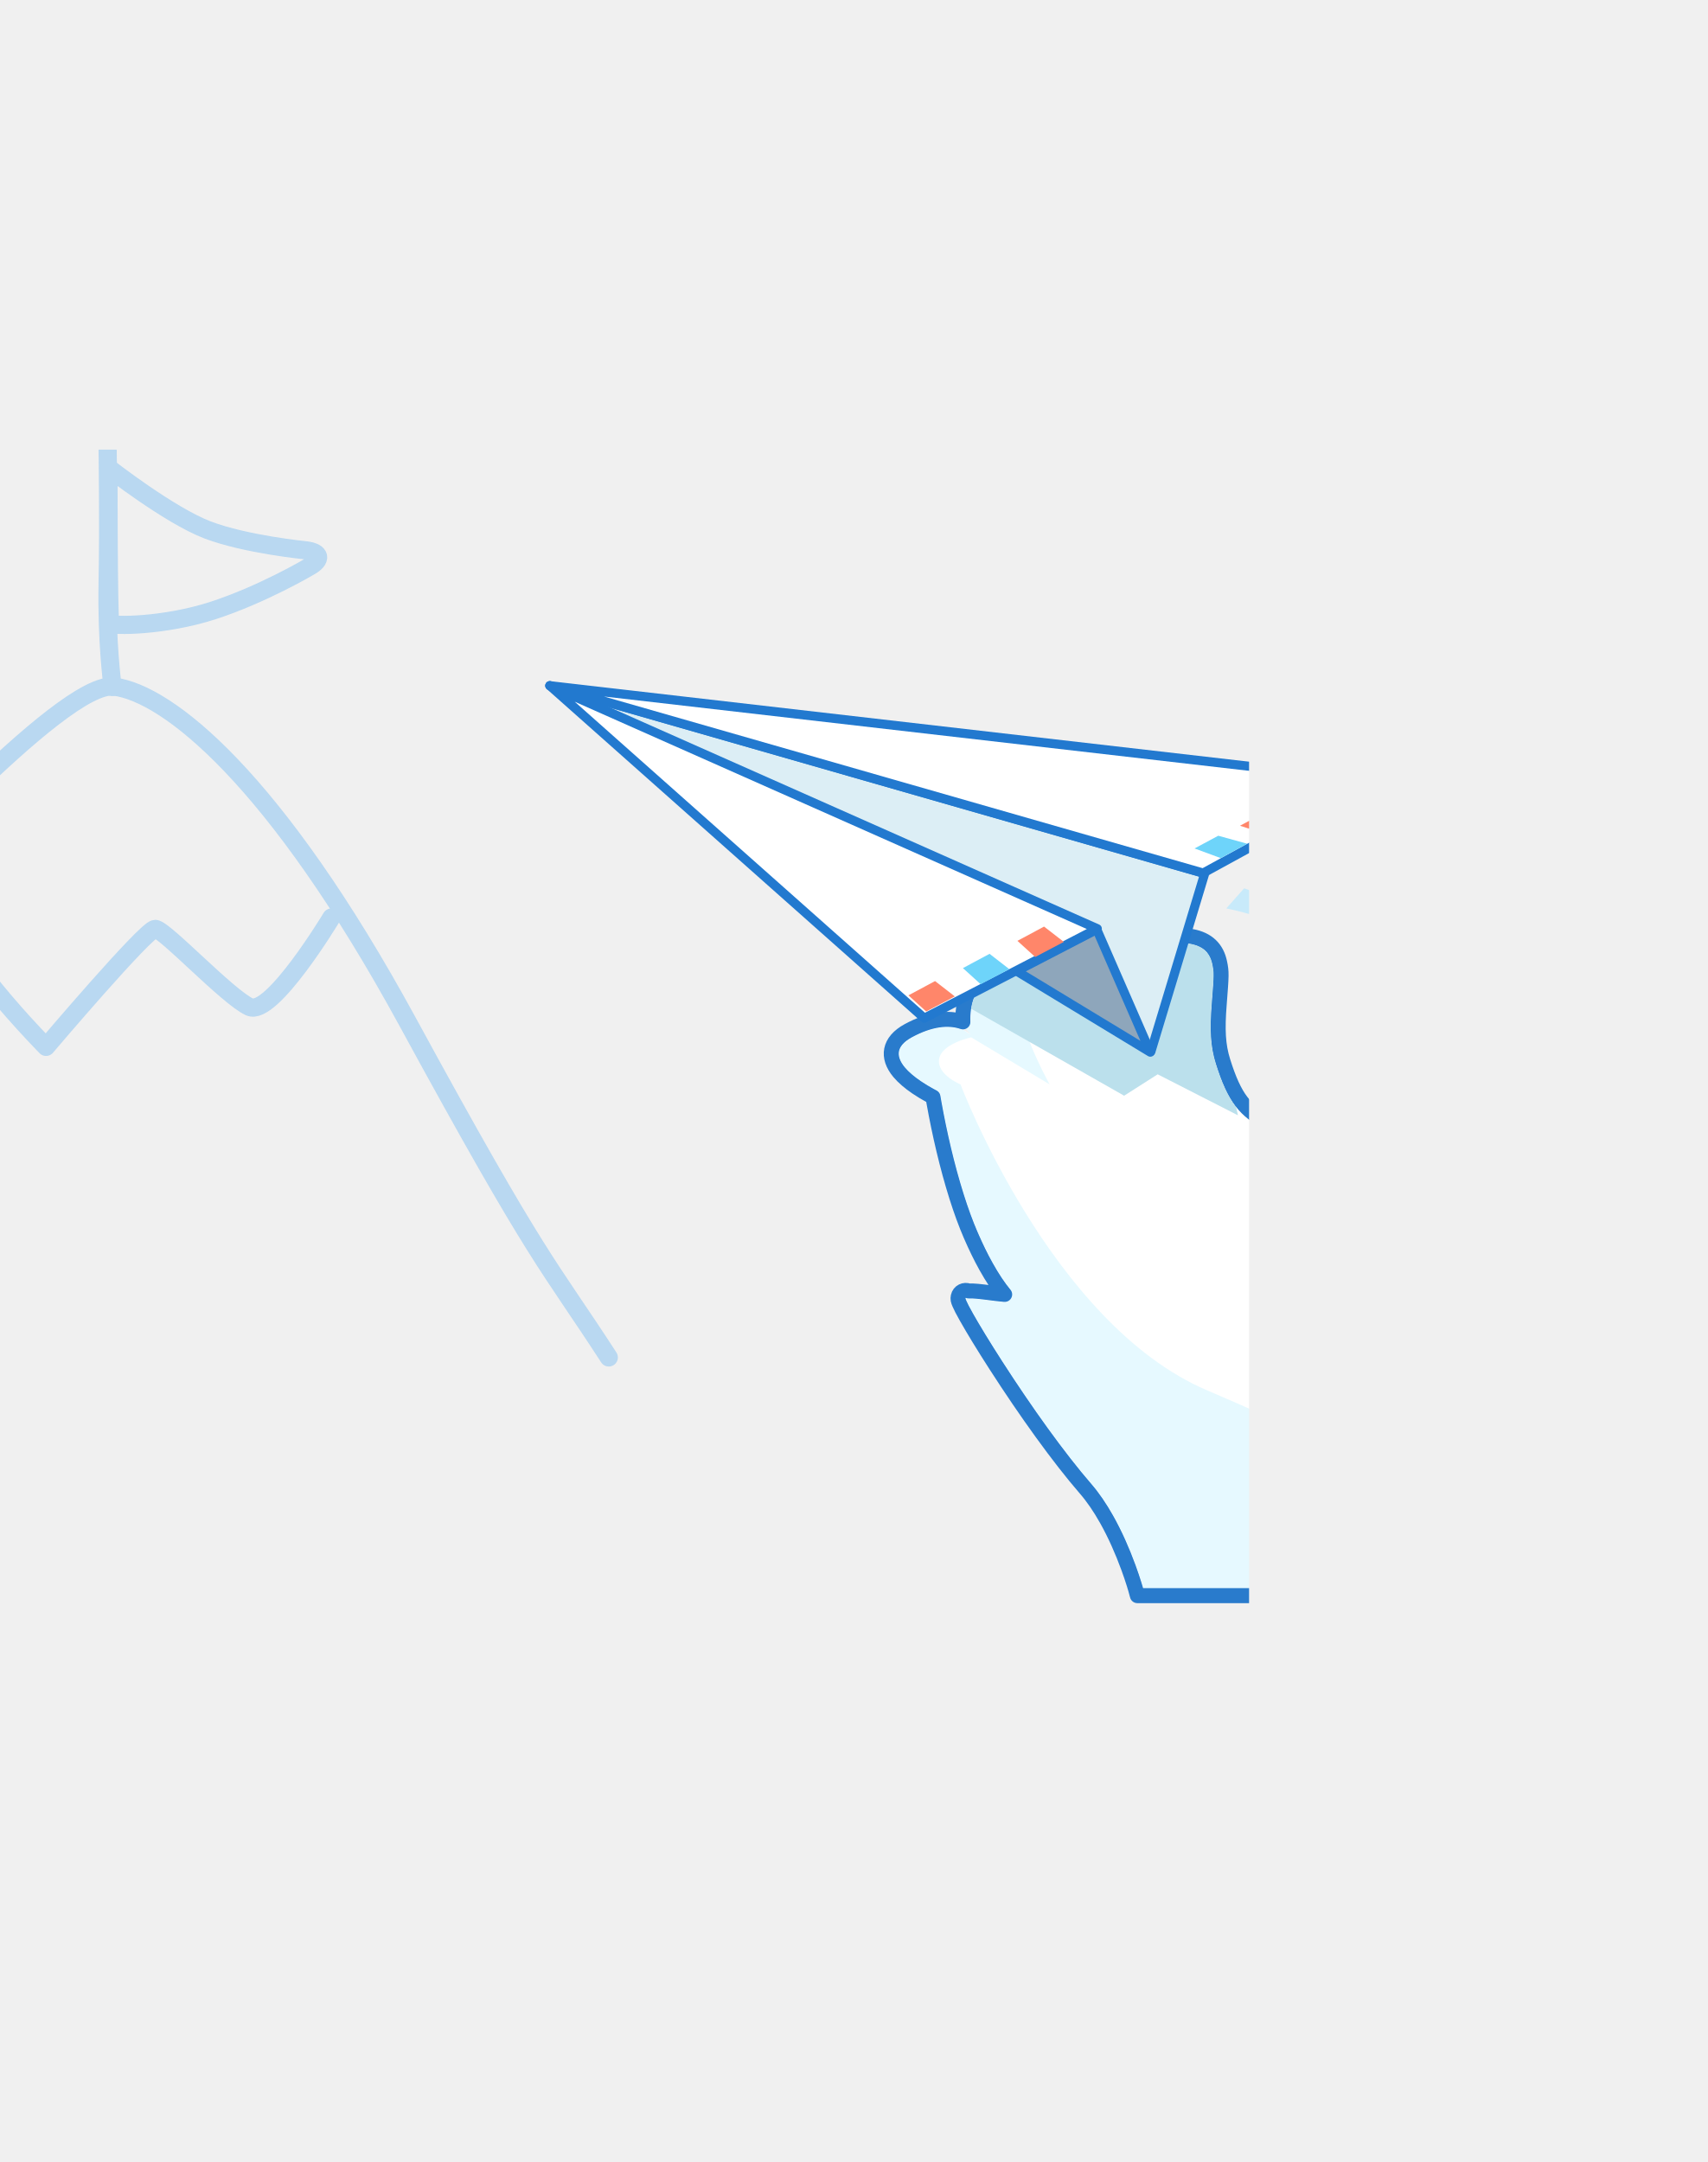
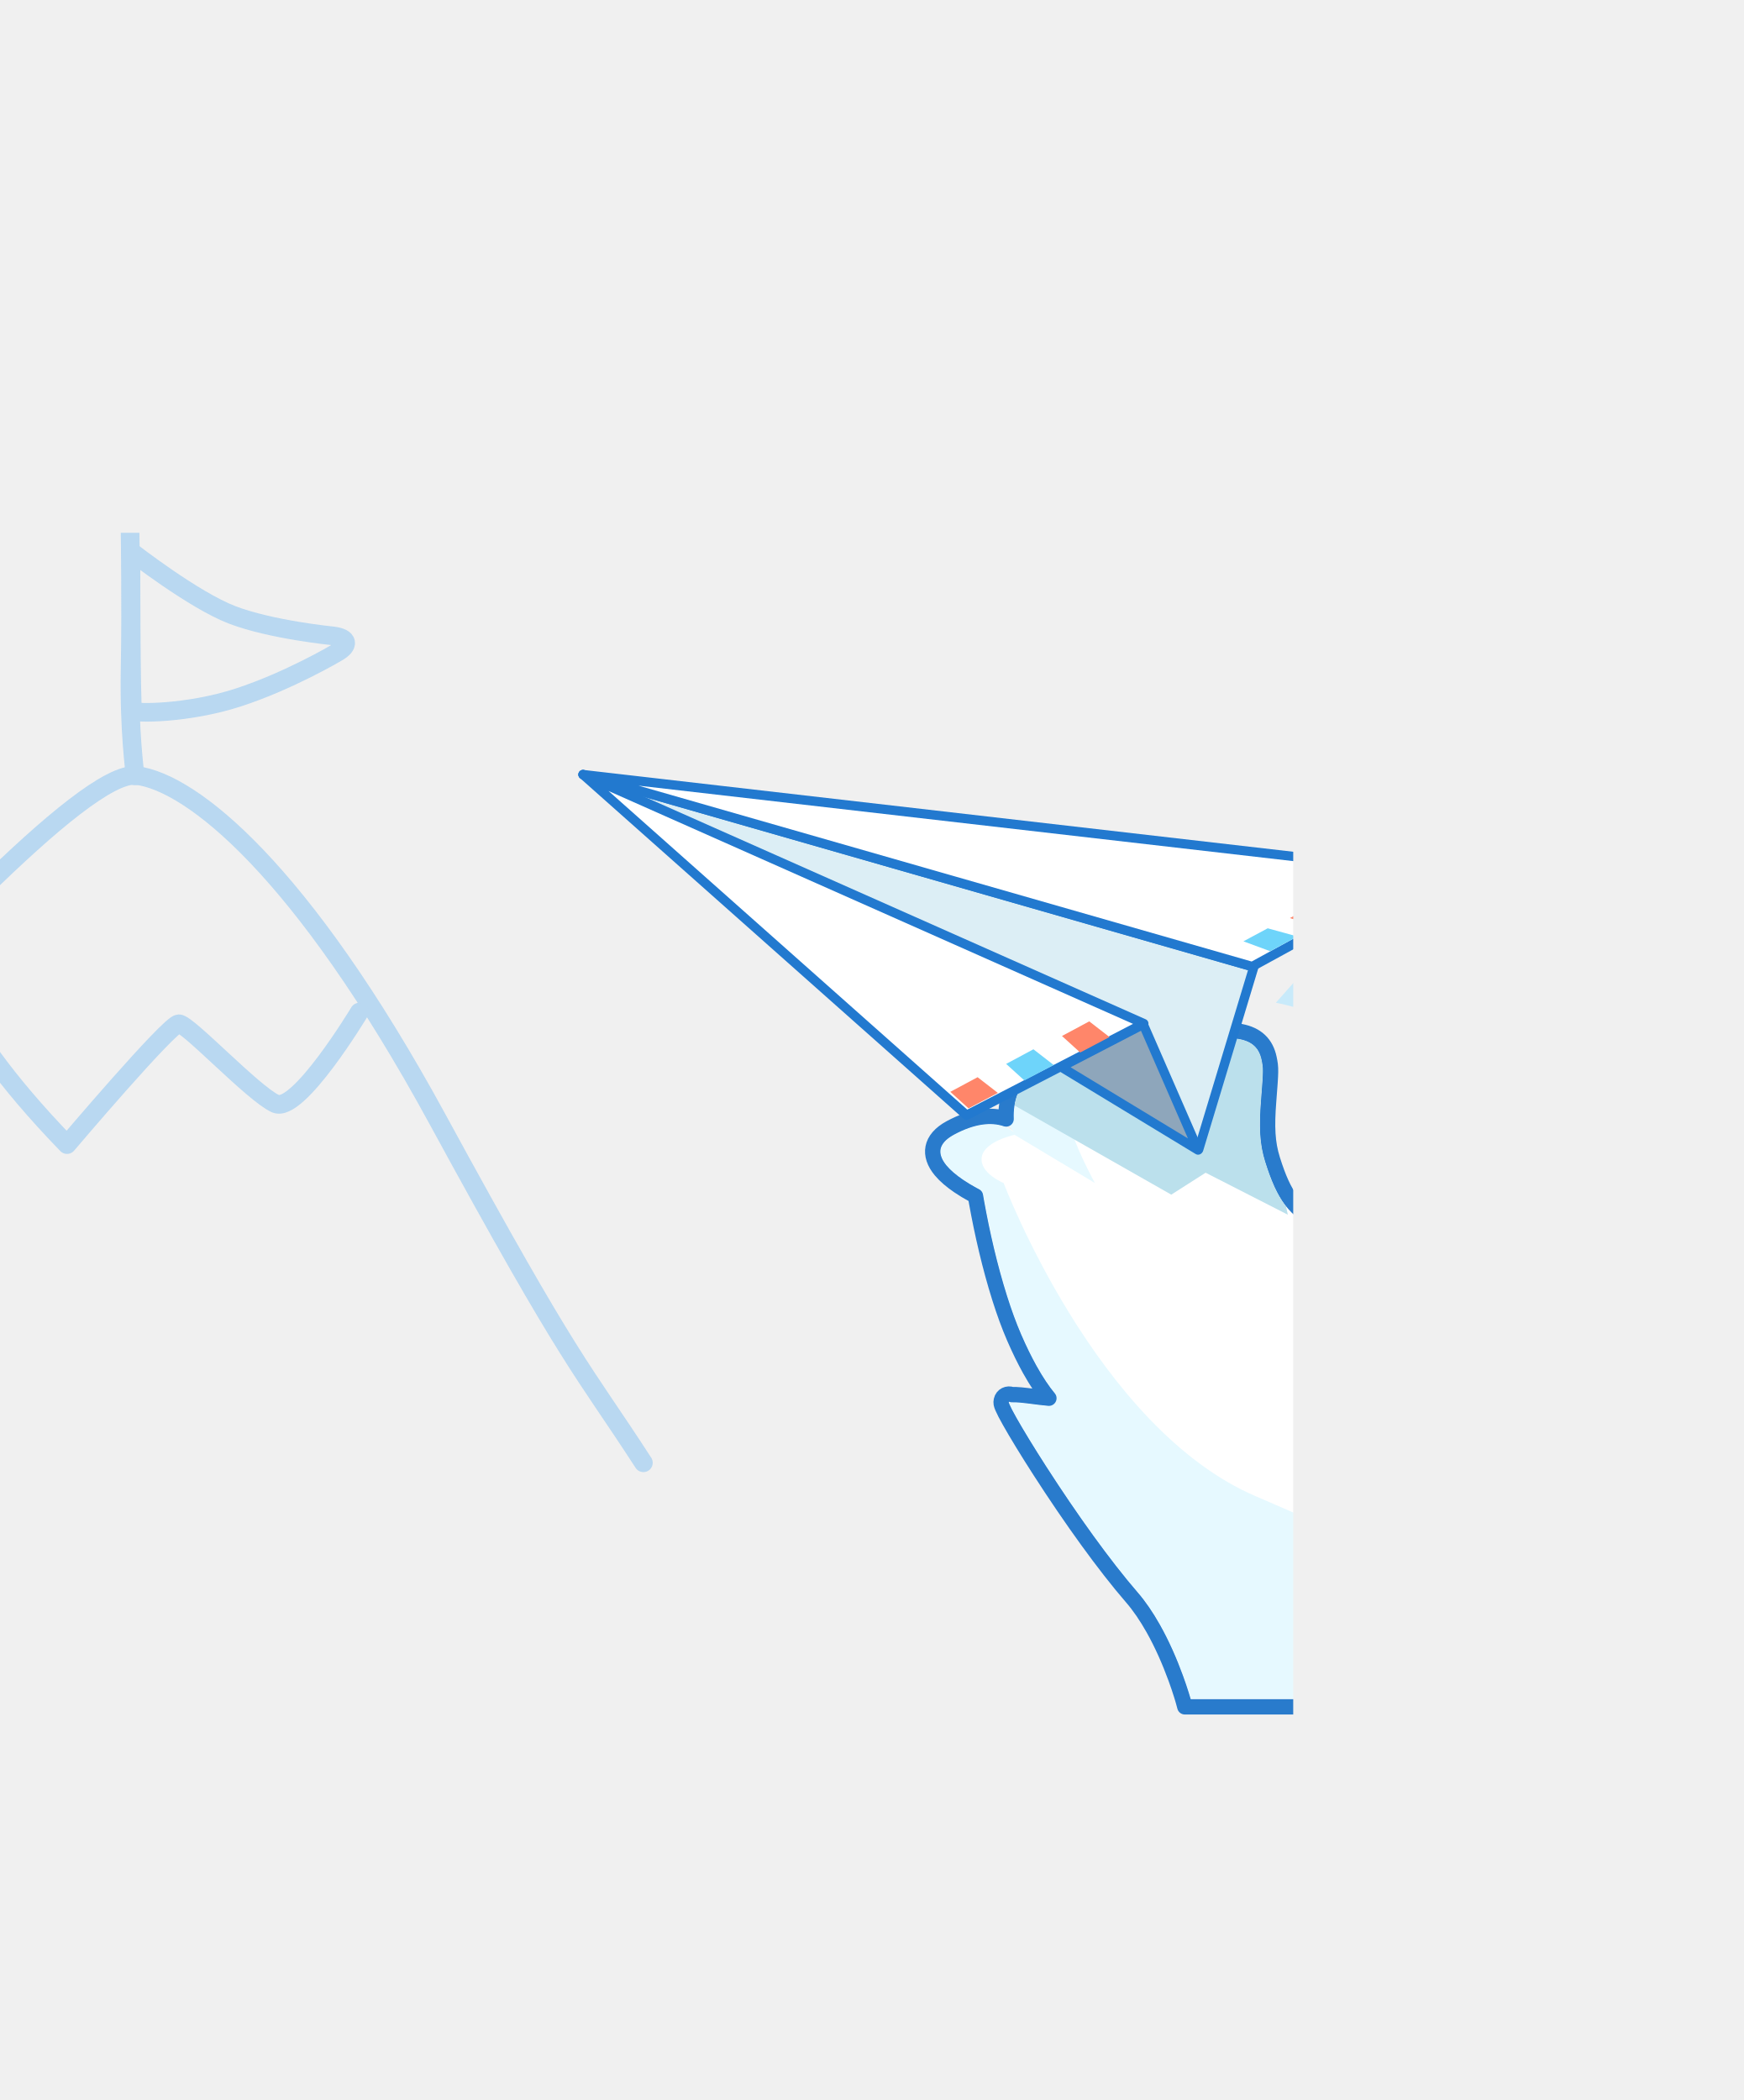
- <svg xmlns="http://www.w3.org/2000/svg" xmlns:xlink="http://www.w3.org/1999/xlink" width="376" height="476" viewBox="0 0 376 476">
+ <svg xmlns="http://www.w3.org/2000/svg" xmlns:xlink="http://www.w3.org/1999/xlink" width="337" height="406" viewBox="0 0 337 406">
  <defs>
-     <rect id="a" width="376" height="476" />
-     <path id="c" d="M193.293,85.265 C193.293,85.265 194.129,100.039 199.679,110.099 C209.361,127.648 220.062,158.598 218.004,155.697 C214.831,155.264 209.364,152.408 206.156,152.578 C206.156,152.578 209.895,155.929 212.633,169.512 C215.371,183.094 214.369,201.403 214.369,201.403 C214.369,201.403 227.783,211.572 217.84,214.487 C207.897,217.401 204.823,212.033 204.823,212.033 C204.823,212.033 205.203,224.173 195.276,223.481 C185.35,222.79 185.73,215.304 185.73,215.304 C185.73,215.304 184.98,224.251 176.184,223.481 C167.389,222.712 167.506,216.122 167.506,216.122 C167.506,216.122 162.741,225.626 153.621,221.846 C144.501,218.066 154.843,207.619 153.621,194.861 C152.399,182.103 148.24,180.422 143.207,176.053 C141.396,174.481 118.376,153.558 105.909,129.958 C93.442,106.357 89.483,65.853 90.154,63.339" />
+     <rect id="a" width="337" height="406" />
+     <path id="c" d="M173.842,76.708 C173.842,76.708 174.594,89.999 179.586,99.05 C188.293,114.838 197.917,142.681 196.066,140.071 C193.213,139.682 188.296,137.112 185.411,137.266 C185.411,137.266 188.774,140.28 191.236,152.5 C193.698,164.719 192.797,181.19 192.797,181.19 C192.797,181.19 204.862,190.339 195.919,192.961 C186.977,195.583 184.212,190.754 184.212,190.754 C184.212,190.754 184.553,201.675 175.626,201.053 C166.699,200.431 167.04,193.697 167.04,193.697 C167.04,193.697 166.366,201.745 158.455,201.053 C150.544,200.361 150.65,194.432 150.65,194.432 C150.65,194.432 146.364,202.983 138.162,199.582 C129.96,196.181 139.261,186.782 138.162,175.305 C137.063,163.828 133.322,162.315 128.796,158.385 C127.167,156.971 106.464,138.147 95.252,116.915 C84.039,95.683 80.479,59.244 81.082,56.982" />
  </defs>
  <g fill="none" fill-rule="evenodd">
    <mask id="b" fill="white">
      <use xlink:href="#a" />
    </mask>
-     <g transform="translate(-101 99)" mask="url(#b)">
-       <g transform="translate(221.457 42.527)">
-         <g stroke-linejoin="round" transform="rotate(168 155.796 143.434)">
+     <g transform="translate(-87 103)" mask="url(#b)">
+       <g transform="translate(199.172 38.259)">
+         <g stroke-linejoin="round" transform="rotate(168 140.118 129.039)">
          <use fill="#FFFFFF" xlink:href="#c" />
-           <path stroke="#297BCC" stroke-width="3.303" d="M209.797,154.895 C210.311,155.053 210.878,155.239 211.505,155.455 C211.731,155.533 211.964,155.614 212.265,155.72 C215.06,156.699 216.155,157.055 217.252,157.251 C217.254,157.252 217.256,157.253 217.257,157.254 C218.088,157.796 219.282,157.571 219.749,156.535 C219.982,156.017 219.958,155.673 219.827,154.982 C219.698,154.302 219.398,153.217 218.947,151.771 C218.026,148.827 216.536,144.591 214.788,139.981 C210.438,128.511 205.485,117.204 201.125,109.302 C199.922,107.121 198.883,104.581 198.001,101.755 C196.87,98.134 196.052,94.238 195.5,90.34 C195.306,88.974 195.16,87.707 195.054,86.571 C195.017,86.175 194.988,85.825 194.966,85.525 C194.953,85.348 194.945,85.229 194.942,85.171 L194.942,85.171 L194.871,83.912 L193.637,83.649 L90.497,61.724 L88.963,61.398 L88.558,62.913 C88.023,64.92 89.307,77.231 91.481,89.04 C94.491,105.399 98.834,120.1 104.449,130.729 C110.009,141.254 117.972,151.977 127.326,162.371 C130.692,166.111 134.039,169.581 137.213,172.687 C139.332,174.76 141.235,176.529 142.124,177.3 C142.57,177.688 143.014,178.059 143.606,178.545 C143.763,178.674 144.293,179.108 144.309,179.121 C144.581,179.344 144.786,179.513 144.982,179.676 C149.473,183.418 151.169,186.586 151.977,195.018 C152.337,198.776 151.751,202.2 150.191,207.469 C148.301,213.852 148.185,214.306 148.174,216.448 C148.159,219.676 149.684,222.002 152.988,223.372 C158.22,225.54 162.721,224.146 166.226,220.587 C166.452,220.358 166.665,220.128 166.866,219.901 C167.024,220.198 167.202,220.491 167.401,220.778 C169.075,223.197 171.922,224.766 176.04,225.127 C180.576,225.523 183.781,223.708 185.691,220.499 C187.486,223.135 190.603,224.811 195.162,225.129 C200.415,225.495 203.781,222.811 205.415,218.338 C205.755,217.409 206.004,216.442 206.177,215.463 C209.088,217.19 213.114,217.593 218.304,216.071 C223.067,214.675 224.229,211.353 222.227,207.56 C221.523,206.226 220.46,204.859 219.131,203.474 C218.308,202.616 217.432,201.803 216.556,201.056 C216.376,200.902 216.209,200.762 216.057,200.637 C216.075,200.214 216.092,199.74 216.109,199.219 C216.32,192.537 216.207,185.125 215.53,178.111 C215.219,174.88 214.797,171.889 214.252,169.185 C213.693,166.415 213.068,163.933 212.387,161.723 C211.524,158.924 210.603,156.654 209.662,154.854 L209.797,154.895 Z" />
+           <path stroke="#297BCC" stroke-width="2.972" d="M150.075,197.834 C150.216,198.1 150.376,198.363 150.554,198.621 C152.06,200.798 154.621,202.21 158.325,202.534 C162.404,202.891 165.287,201.258 167.005,198.371 C168.62,200.743 171.423,202.25 175.523,202.536 C180.248,202.865 183.276,200.45 184.746,196.426 C185.051,195.59 185.275,194.722 185.43,193.84 C188.049,195.394 191.669,195.756 196.337,194.387 C200.621,193.131 201.666,190.142 199.865,186.729 C199.232,185.529 198.276,184.299 197.081,183.053 C196.341,182.282 195.553,181.55 194.765,180.878 C194.603,180.739 194.453,180.614 194.317,180.501 C194.332,180.121 194.348,179.695 194.363,179.226 C194.553,173.215 194.451,166.546 193.843,160.236 C193.563,157.329 193.183,154.638 192.693,152.206 C192.191,149.714 191.628,147.481 191.015,145.492 C190.24,142.976 189.412,140.933 188.565,139.314 C189.059,139.463 189.608,139.643 190.221,139.854 C190.424,139.924 190.634,139.997 190.905,140.092 C193.418,140.973 194.403,141.294 195.39,141.47 C195.391,141.471 195.393,141.472 195.394,141.473 C196.142,141.961 197.216,141.758 197.637,140.825 C197.847,140.36 197.825,140.05 197.707,139.428 C197.591,138.817 197.322,137.84 196.915,136.54 C196.088,133.891 194.747,130.08 193.175,125.933 C189.263,115.614 184.808,105.442 180.887,98.332 C179.805,96.37 178.87,94.085 178.077,91.543 C177.06,88.285 176.325,84.781 175.828,81.273 C175.654,80.045 175.522,78.904 175.427,77.883 C175.394,77.527 175.368,77.212 175.348,76.942 C175.336,76.782 175.329,76.675 175.326,76.624 L175.326,76.624 L175.262,75.49 L174.151,75.254 L81.391,55.529 L80.01,55.235 L79.646,56.6 C79.164,58.405 80.32,69.48 82.274,80.104 C84.982,94.822 88.888,108.047 93.937,117.609 C98.938,127.078 106.099,136.725 114.513,146.076 C117.54,149.44 120.55,152.562 123.405,155.357 C125.31,157.222 127.022,158.813 127.822,159.507 C128.223,159.855 128.622,160.19 129.154,160.627 C129.295,160.743 129.773,161.133 129.786,161.145 C130.031,161.346 130.216,161.497 130.392,161.645 C134.431,165.011 135.956,167.861 136.682,175.447 C137.006,178.828 136.479,181.907 135.076,186.648 C133.377,192.39 133.272,192.799 133.263,194.726 C133.249,197.629 134.621,199.723 137.593,200.955 C142.299,202.906 146.347,201.652 149.5,198.45 C149.702,198.244 149.894,198.038 150.075,197.834 Z" />
        </g>
-         <path fill="#E6F9FF" d="M191.479,82.444 C191.479,82.444 193.355,97.833 200.739,112.817 C208.122,127.801 218.098,156.397 218.098,156.397 L207.147,152.868 C207.147,152.868 213.464,167.76 213.464,174.489 C213.464,181.218 214.619,199.663 214.619,199.663 C214.619,199.663 221.53,206.544 221.53,209.882 C221.53,213.221 216.616,215.705 212.292,215.705 C207.969,215.705 203.264,210.479 203.264,210.479 C203.264,210.479 204.532,212.849 204.514,213.181 C204.495,213.513 201.826,222.701 195.304,223.49 C187.763,224.402 184.579,217.409 184.579,217.409 C184.579,217.409 183.046,223.027 175.967,223.49 C168.889,223.952 166.303,216.644 166.303,216.644 C166.303,216.644 162.483,222.53 157.174,222.53 C150.329,222.53 148.564,218.241 148.564,217.409 C148.564,216.577 156.025,219.063 159.088,211.923 C160.738,208.078 166.303,213.181 166.303,213.181 C166.303,213.181 168.699,219.816 171.621,220.056 C174.544,220.296 174.697,214.414 177.647,211.923 C182.691,207.664 184.579,214.793 184.579,214.793 C184.579,214.793 184.829,217.118 189.502,215.84 C194.174,214.562 188.537,196.169 188.537,196.169 L203.264,209.882 C203.264,209.882 209.96,209.915 211.181,206.658 C212.403,203.401 207.728,200.248 207.728,200.248 C207.728,200.248 199.218,144.531 168.615,123.062 C138.012,101.594 88.036,61.622 88.036,61.622 L191.479,82.444 Z" style="mix-blend-mode:darken" transform="rotate(168 154.783 142.597)" />
-         <path fill="#BBE0EC" d="M91.312,79.395 L127.035,99.713 L134.421,95.001 L152.091,104.024 C152.091,104.024 146.942,81.071 147.651,74.123 C148.359,67.175 142.003,65.691 142.003,65.691 L101.616,67.335 L91.312,79.395 Z" style="mix-blend-mode:darken" />
-         <g stroke="#2279CF" stroke-width="2" transform="rotate(-3 180.498 -6.639)" stroke-linecap="round" stroke-linejoin="round">
-           <polygon fill="#DCEEF5" points="0 0 127.953 87.334 141.815 48.862" />
-           <polygon fill="#8EA6BB" points="99.332 68.124 127.801 87.498 117.445 59.901" />
-           <polygon fill="#FFFFFF" points="0 0 117.571 59.74 78.498 77.423" />
-           <polygon fill="#FFFFFF" points="0 0 179.726 30.313 141.487 48.722" />
+         <path fill="#E6F9FF" d="M172.21,74.17 C172.21,74.17 173.898,88.015 180.539,101.495 C187.179,114.975 196.151,140.701 196.151,140.701 L186.302,137.527 C186.302,137.527 191.984,150.924 191.984,156.977 C191.984,163.031 193.022,179.625 193.022,179.625 C193.022,179.625 199.238,185.815 199.238,188.819 C199.238,191.822 194.818,194.057 190.93,194.057 C187.041,194.057 182.81,189.356 182.81,189.356 C182.81,189.356 183.951,191.488 183.934,191.787 C183.917,192.085 181.517,200.351 175.651,201.061 C168.869,201.881 166.005,195.59 166.005,195.59 C166.005,195.59 164.626,200.645 158.26,201.061 C151.894,201.477 149.568,194.902 149.568,194.902 C149.568,194.902 146.133,200.197 141.358,200.197 C135.202,200.197 133.614,196.338 133.614,195.59 C133.614,194.842 140.324,197.079 143.079,190.655 C144.563,187.196 149.568,191.787 149.568,191.787 C149.568,191.787 151.723,197.755 154.351,197.971 C156.98,198.188 157.117,192.896 159.771,190.655 C164.307,186.824 166.005,193.237 166.005,193.237 C166.005,193.237 166.23,195.328 170.432,194.179 C174.634,193.029 169.565,176.482 169.565,176.482 L182.81,188.819 C182.81,188.819 188.832,188.848 189.93,185.918 C191.029,182.988 186.825,180.152 186.825,180.152 C186.825,180.152 179.171,130.026 151.648,110.712 C124.124,91.398 79.177,55.437 79.177,55.437 L172.21,74.17 Z" style="mix-blend-mode:darken" transform="rotate(168 139.207 128.286)" />
+         <path fill="#BBE0EC" d="M82.123,71.427 L114.251,89.706 L120.894,85.467 L136.786,93.584 C136.786,93.584 132.156,72.935 132.793,66.684 C133.43,60.433 127.713,59.099 127.713,59.099 L91.39,60.577 L82.123,71.427 Z" style="mix-blend-mode:darken" />
+         <g stroke="#2279CF" stroke-width="1.8" transform="rotate(-3 162.359 -5.958)" stroke-linecap="round" stroke-linejoin="round">
+           <polygon fill="#DCEEF5" points="0 0 115.077 78.569 127.545 43.958" />
+           <polygon fill="#8EA6BB" points="89.336 61.287 114.94 78.717 105.626 53.89" />
+           <polygon fill="#FFFFFF" points="0 0 105.74 53.745 70.599 69.653" />
+           <polygon fill="#FFFFFF" points="0 0 161.64 27.271 127.249 43.832" />
        </g>
-         <g transform="translate(79.543 31.473)">
-           <polygon fill="#FF866A" points="3.912 49.693 10.214 46.373 5.863 43 0 46.144" />
-           <polygon fill="#6ED4FA" points="15.912 43.693 22.214 40.373 17.863 37 12 40.144" />
-           <polygon fill="#FF866A" points="27.912 37.693 34.214 34.373 29.863 31 24 34.144" />
-           <polygon fill="#6ED4FA" points="68.769 15.928 74.596 12.76 68.22 11 63 13.8" />
-           <polygon fill="#FF866A" points="78.574 10.607 84.052 7.601 78.22 6 73 8.8" />
-           <polygon fill="#6ED4FA" points="89.22 4.503 94.831 1.547 89.22 0 84 2.8" />
+         <g transform="translate(71.54 28.315)">
+           <polygon fill="#FF866A" points="3.518 44.706 9.186 41.719 5.273 38.685 0 41.513" />
+           <polygon fill="#6ED4FA" points="14.311 39.308 19.978 36.321 16.065 33.287 10.792 36.116" />
+           <polygon fill="#FF866A" points="25.103 33.91 30.771 30.923 26.858 27.889 21.585 30.718" />
+           <polygon fill="#6ED4FA" points="61.849 14.329 67.089 11.48 61.355 9.896 56.66 12.415" />
+           <polygon fill="#FF866A" points="70.667 9.542 75.594 6.838 70.349 5.398 65.654 7.917" />
+           <polygon fill="#6ED4FA" points="80.242 4.051 85.289 1.392 80.242 0 75.547 2.519" />
        </g>
-         <g fill="#C8EAFA" transform="rotate(164 117.7 85.835)">
-           <path d="M44.936,114.787 C44.936,114.787 24.201,96.869 15.061,72.283 C5.921,47.696 2.27,15.843 2.27,15.843 C1.016,7.093 1.524,7.004 3.506,15.614 C3.506,15.614 8.792,42.443 19.153,69.58 C29.515,96.716 50.638,113.217 50.638,113.217 L44.936,114.787 Z" />
-           <path d="M59.418,113.258 C59.418,113.258 44.476,94.611 35.336,70.025 C26.195,45.438 24.32,11.759 24.32,11.759 C23.542,2.962 23.787,2.939 25.019,11.683 C25.019,11.683 27.899,41.762 38.26,68.899 C48.621,96.035 65.121,111.688 65.121,111.688 L59.418,113.258 Z" transform="rotate(-17 44.497 59.2)" />
+         <g fill="#C8EAFA" transform="rotate(164 105.855 77.218)">
+           <path d="M40.414,103.267 C40.414,103.267 21.766,87.148 13.545,65.029 C5.325,42.91 2.041,14.253 2.041,14.253 C0.914,6.381 1.371,6.301 3.153,14.047 C3.153,14.047 7.908,38.183 17.226,62.597 C26.544,87.01 45.542,101.855 45.542,101.855 L40.414,103.267 Z" />
+           <path d="M53.439,101.892 C53.439,101.892 40.001,85.116 31.78,62.997 C23.559,40.878 21.875,10.596 21.875,10.596 C21.174,2.672 21.393,2.644 22.504,10.527 C22.504,10.527 25.091,37.571 34.41,61.984 C43.728,86.398 58.568,100.48 58.568,100.48 L53.439,101.892 Z" transform="rotate(-17 40.02 53.26)" />
        </g>
      </g>
      <g opacity=".5" stroke-linecap="round" stroke-linejoin="round">
-         <g stroke="#81BFF1" stroke-width="4" transform="translate(0 51.952)">
-           <path d="M7.10542736e-14,116.218 C20.146,94.473 39.743,79.919 56.197,62.819 C72.651,45.719 114.755,-1.269 126.157,0.223 C137.954,1.767 161.499,20.332 190.757,74.049 C220.016,127.766 221.571,127.13 235.031,147.91" />
-           <path d="M80.018,40.511 C86.959,40.263 82.91,50.4 111.139,79.533 C111.139,79.533 133.177,53.557 135.166,53.557 C137.156,53.557 151.061,68.475 155.92,70.729 C160.779,72.983 173.967,51.058 173.967,51.058" />
+         <g stroke="#81BFF1" stroke-width="3.6" transform="translate(0 46.738)">
+           <path d="M7.10542736e-14,104.555 C18.119,84.992 35.744,71.899 50.542,56.514 C65.34,41.13 103.207,-1.141 113.462,0.201 C124.072,1.589 145.247,18.292 171.562,66.618 C197.876,114.944 199.274,114.372 211.38,133.066" />
+           <path d="M71.966,36.446 C78.209,36.223 74.567,45.342 99.955,71.551 C99.955,71.551 119.775,48.182 121.565,48.182 C123.354,48.182 135.86,61.603 140.23,63.631 C144.6,65.658 156.461,45.934 156.461,45.934" />
        </g>
-         <path stroke="#81BFF1" stroke-width="4" d="M125.742,52.245 C125.742,51.149 124.447,42.792 124.698,29.22 C124.949,15.647 124.698,0.16 124.698,0.16" />
-         <path stroke="#81BFF1" stroke-width="4" d="M124.879,3.993 C124.879,3.993 138.262,14.446 146.654,17.657 C155.047,20.867 168.358,22.167 168.358,22.167 C171.642,22.572 171.964,24.219 169.049,25.807 C169.049,25.807 158.866,31.842 147.957,35.396 C137.048,38.949 125.478,38.883 125.279,38.255 C124.879,36.993 124.879,3.993 124.879,3.993 Z" />
+         <path stroke="#81BFF1" stroke-width="3.6" d="M113.089,47.002 C113.089,46.015 111.924,38.498 112.15,26.287 C112.376,14.077 112.15,0.144 112.15,0.144" />
+         <path stroke="#81BFF1" stroke-width="3.6" d="M112.313,3.592 C112.313,3.592 124.349,12.997 131.897,15.885 C139.444,18.773 151.416,19.943 151.416,19.943 C154.37,20.307 154.659,21.788 152.038,23.217 C152.038,23.217 142.88,28.647 133.068,31.843 C123.257,35.04 112.852,34.98 112.673,34.416 C112.313,33.28 112.313,3.592 112.313,3.592 Z" />
      </g>
    </g>
  </g>
</svg>
